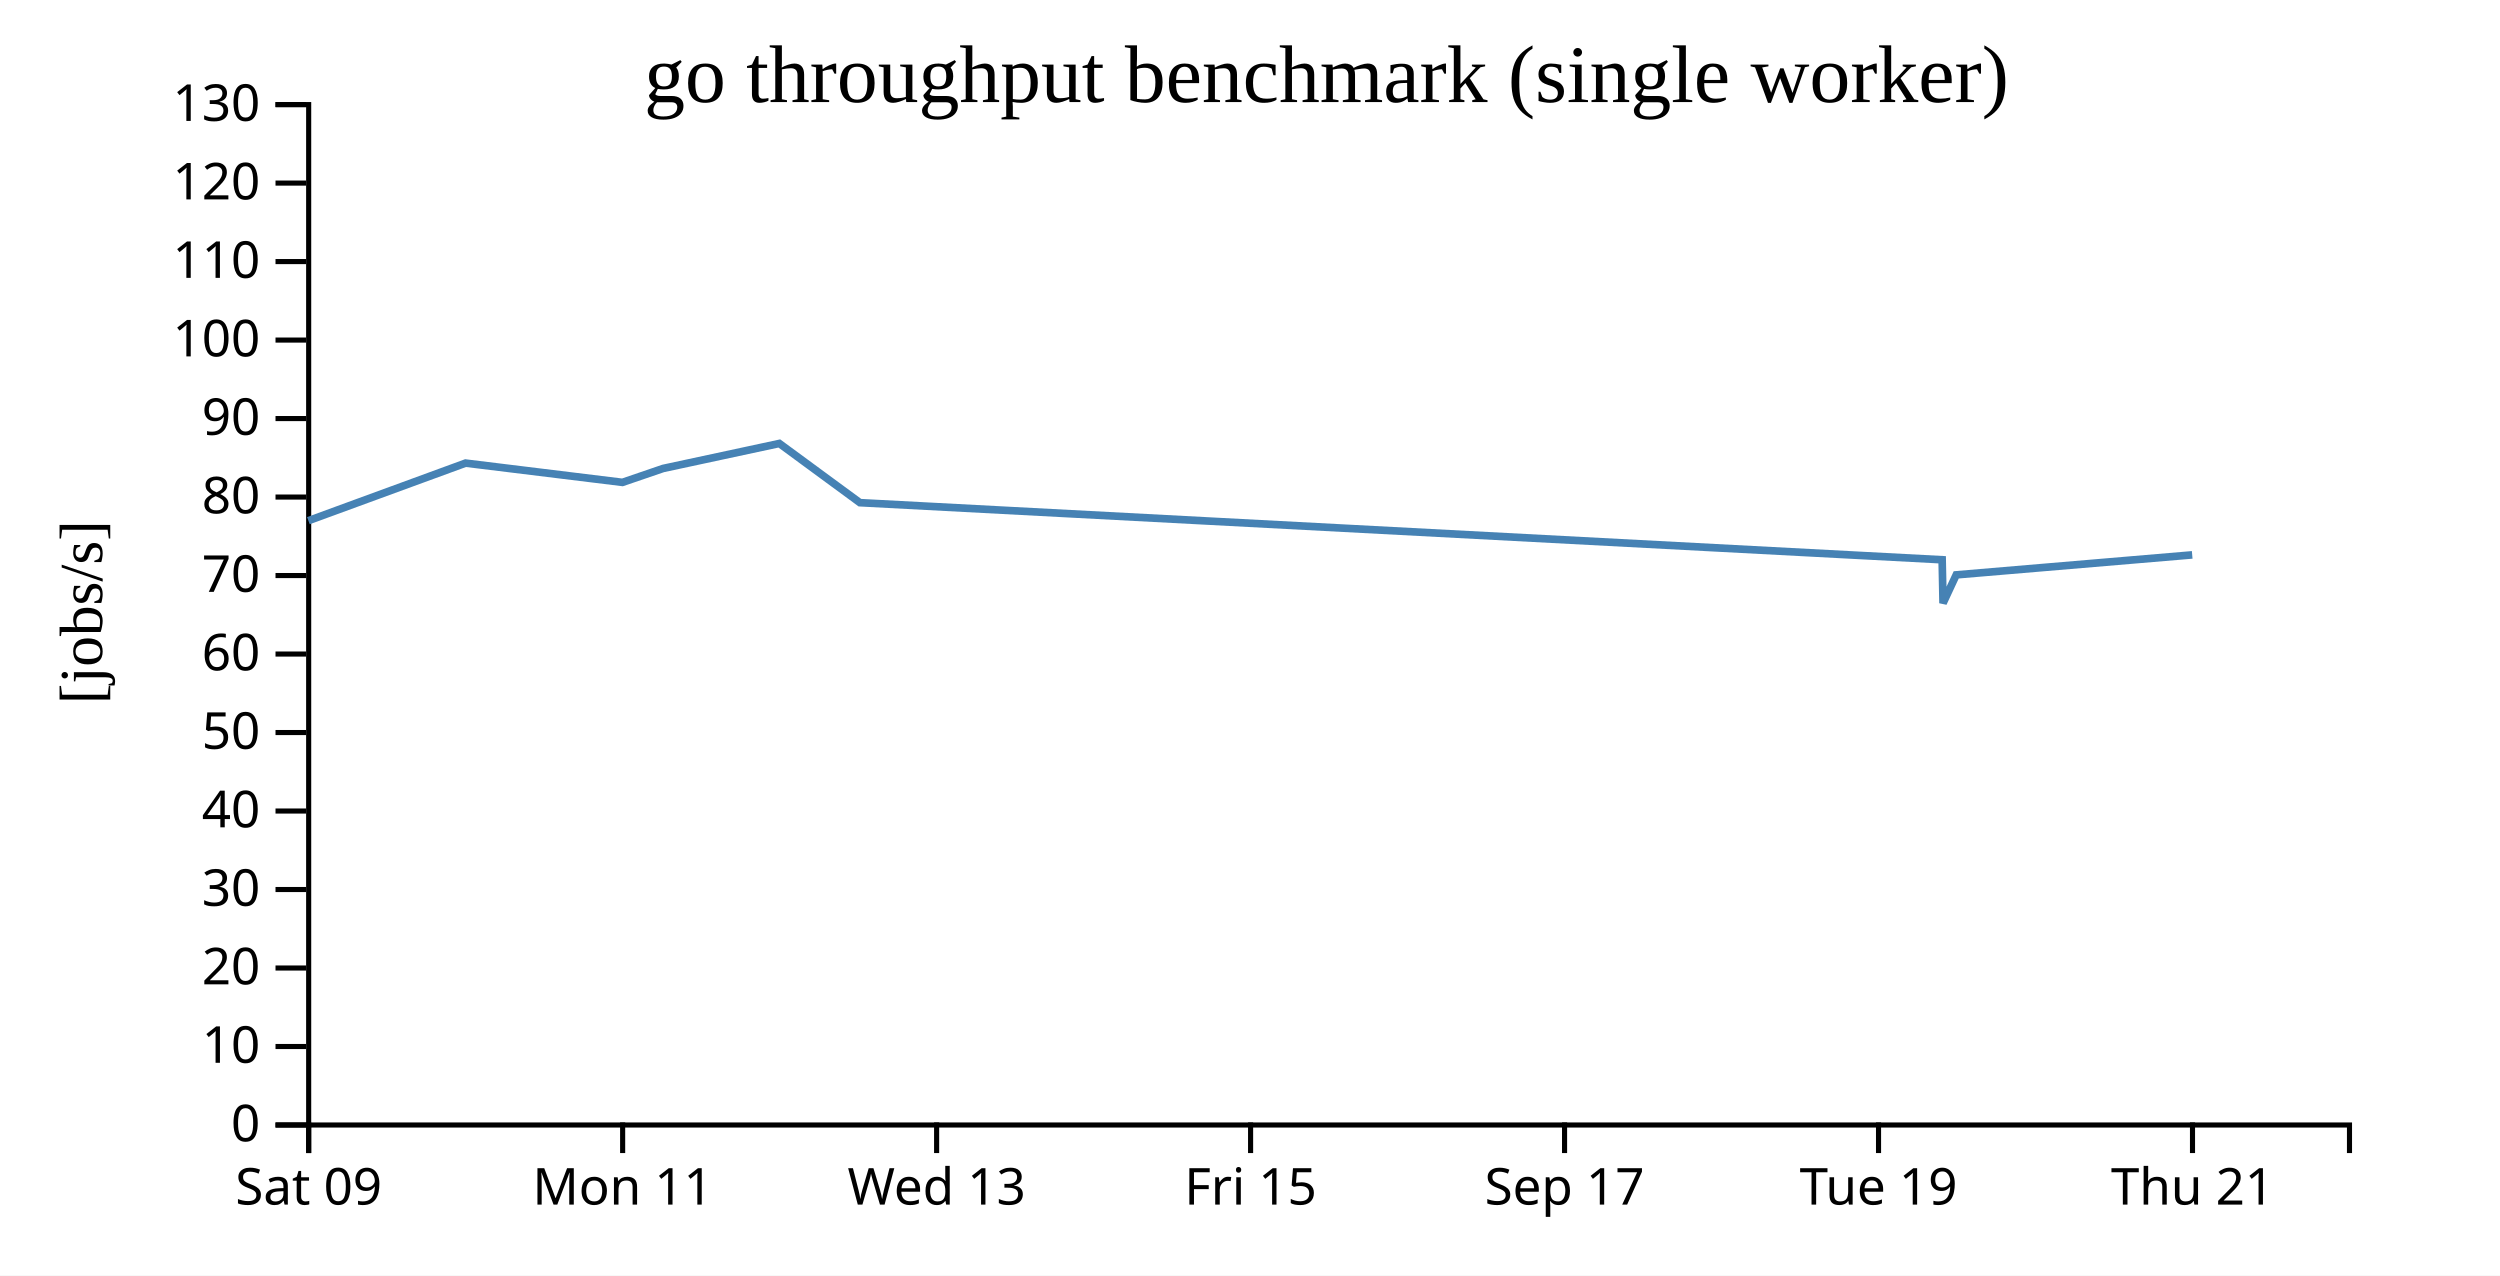
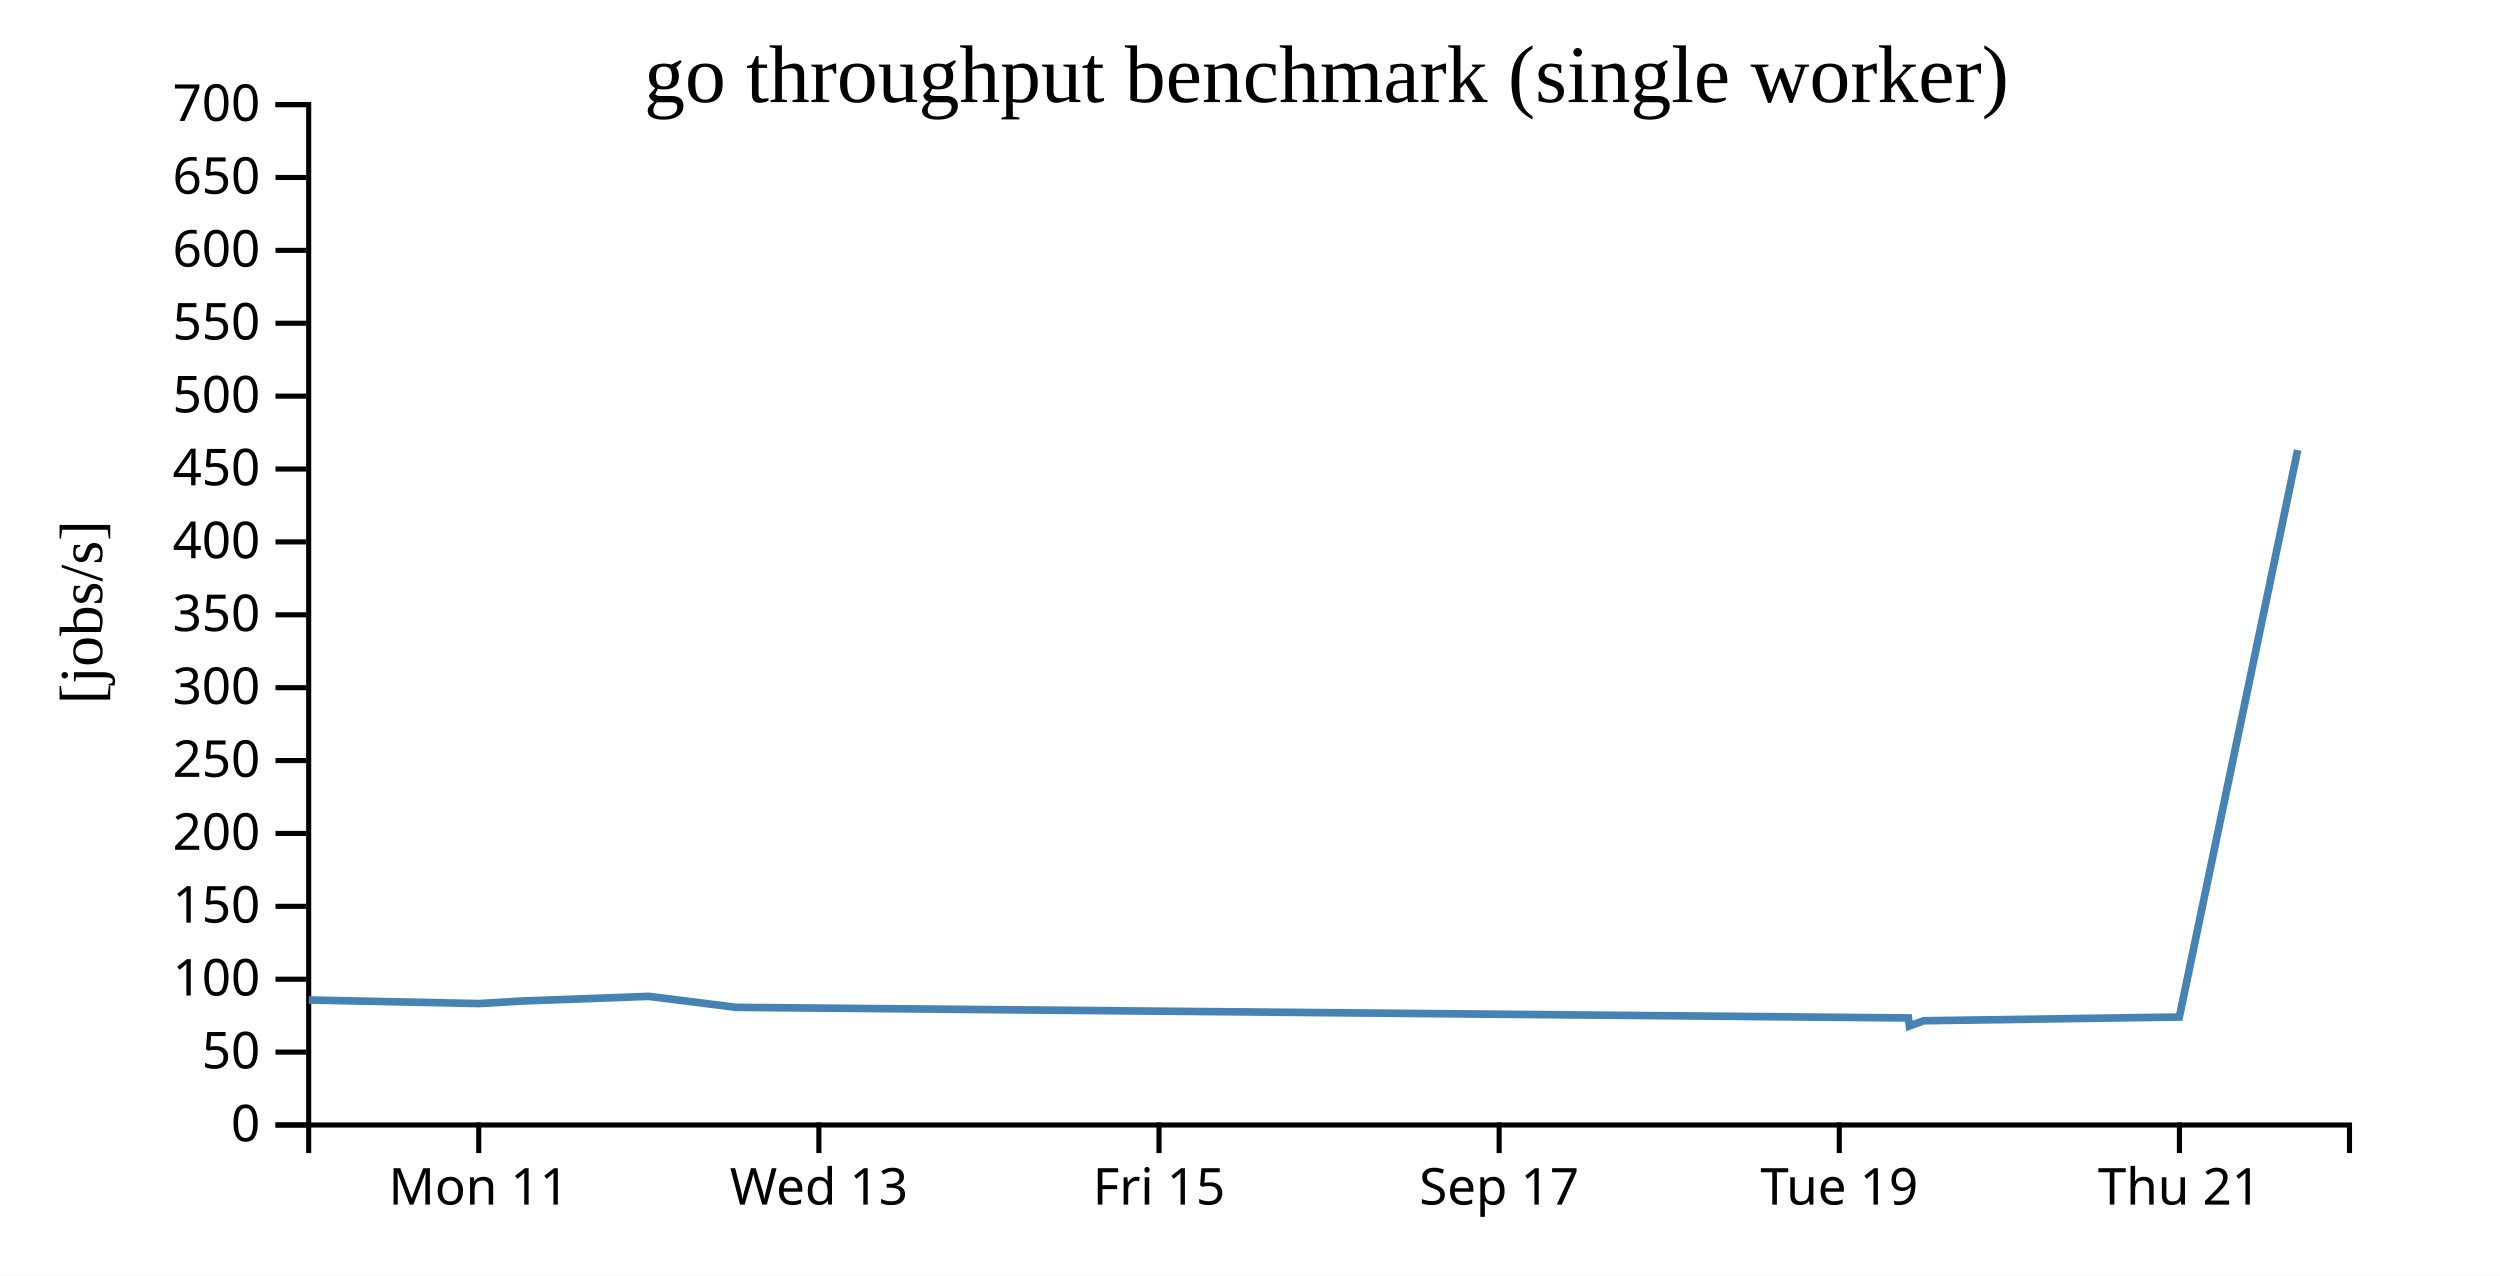
<svg xmlns="http://www.w3.org/2000/svg" width="490" height="250">
  <rect width="100%" height="100%" fill="white" />
  <g transform="translate(60,20)">
    <g transform="translate(0,200)" fill="none" font-size="10" font-family="sans-serif" text-anchor="middle">
      <path class="domain" stroke="currentColor" d="M0.5,6V0.5H400.5V6" />
-       <g class="tick" opacity="1" transform="translate(0.5,0)">
-         <line stroke="currentColor" y2="6" />
-         <text fill="currentColor" y="9" dy="0.71em">Sat 09</text>
-       </g>
-       <g class="tick" opacity="1" transform="translate(62.03846,0)">
+       <g class="tick" opacity="1" transform="translate(33.83333,0)">
        <line stroke="currentColor" y2="6" />
        <text fill="currentColor" y="9" dy="0.71em">Mon 11</text>
      </g>
-       <g class="tick" opacity="1" transform="translate(123.5769,0)">
+       <g class="tick" opacity="1" transform="translate(100.5,0)">
        <line stroke="currentColor" y2="6" />
        <text fill="currentColor" y="9" dy="0.71em">Wed 13</text>
      </g>
-       <g class="tick" opacity="1" transform="translate(185.1154,0)">
+       <g class="tick" opacity="1" transform="translate(167.1667,0)">
        <line stroke="currentColor" y2="6" />
        <text fill="currentColor" y="9" dy="0.71em">Fri 15</text>
      </g>
-       <g class="tick" opacity="1" transform="translate(246.6538,0)">
+       <g class="tick" opacity="1" transform="translate(233.8333,0)">
        <line stroke="currentColor" y2="6" />
        <text fill="currentColor" y="9" dy="0.71em">Sep 17</text>
      </g>
-       <g class="tick" opacity="1" transform="translate(308.1923,0)">
+       <g class="tick" opacity="1" transform="translate(300.5,0)">
        <line stroke="currentColor" y2="6" />
        <text fill="currentColor" y="9" dy="0.71em">Tue 19</text>
      </g>
-       <g class="tick" opacity="1" transform="translate(369.7308,0)">
+       <g class="tick" opacity="1" transform="translate(367.1667,0)">
        <line stroke="currentColor" y2="6" />
        <text fill="currentColor" y="9" dy="0.71em">Thu 21</text>
      </g>
    </g>
    <g fill="none" font-size="10" font-family="sans-serif" text-anchor="end">
      <path class="domain" stroke="currentColor" d="M-6,200.5H0.5V0.5H-6" />
      <g class="tick" opacity="1" transform="translate(0,200.5)">
        <line stroke="currentColor" x2="-6" />
        <text fill="currentColor" x="-9" dy="0.32em">0</text>
      </g>
-       <g class="tick" opacity="1" transform="translate(0,185.1154)">
-         <line stroke="currentColor" x2="-6" />
-         <text fill="currentColor" x="-9" dy="0.32em">10</text>
-       </g>
-       <g class="tick" opacity="1" transform="translate(0,169.7308)">
-         <line stroke="currentColor" x2="-6" />
-         <text fill="currentColor" x="-9" dy="0.32em">20</text>
-       </g>
-       <g class="tick" opacity="1" transform="translate(0,154.3462)">
-         <line stroke="currentColor" x2="-6" />
-         <text fill="currentColor" x="-9" dy="0.32em">30</text>
-       </g>
-       <g class="tick" opacity="1" transform="translate(0,138.9615)">
-         <line stroke="currentColor" x2="-6" />
-         <text fill="currentColor" x="-9" dy="0.32em">40</text>
-       </g>
-       <g class="tick" opacity="1" transform="translate(0,123.5769)">
+       <g class="tick" opacity="1" transform="translate(0,186.2143)">
        <line stroke="currentColor" x2="-6" />
        <text fill="currentColor" x="-9" dy="0.32em">50</text>
      </g>
-       <g class="tick" opacity="1" transform="translate(0,108.1923)">
-         <line stroke="currentColor" x2="-6" />
-         <text fill="currentColor" x="-9" dy="0.32em">60</text>
-       </g>
-       <g class="tick" opacity="1" transform="translate(0,92.80769)">
-         <line stroke="currentColor" x2="-6" />
-         <text fill="currentColor" x="-9" dy="0.32em">70</text>
-       </g>
-       <g class="tick" opacity="1" transform="translate(0,77.42308)">
-         <line stroke="currentColor" x2="-6" />
-         <text fill="currentColor" x="-9" dy="0.32em">80</text>
-       </g>
-       <g class="tick" opacity="1" transform="translate(0,62.03846)">
-         <line stroke="currentColor" x2="-6" />
-         <text fill="currentColor" x="-9" dy="0.32em">90</text>
-       </g>
-       <g class="tick" opacity="1" transform="translate(0,46.65385)">
+       <g class="tick" opacity="1" transform="translate(0,171.9286)">
        <line stroke="currentColor" x2="-6" />
        <text fill="currentColor" x="-9" dy="0.32em">100</text>
      </g>
-       <g class="tick" opacity="1" transform="translate(0,31.26923)">
+       <g class="tick" opacity="1" transform="translate(0,157.6429)">
        <line stroke="currentColor" x2="-6" />
-         <text fill="currentColor" x="-9" dy="0.32em">110</text>
+         <text fill="currentColor" x="-9" dy="0.32em">150</text>
      </g>
-       <g class="tick" opacity="1" transform="translate(0,15.88462)">
+       <g class="tick" opacity="1" transform="translate(0,143.3571)">
        <line stroke="currentColor" x2="-6" />
-         <text fill="currentColor" x="-9" dy="0.32em">120</text>
+         <text fill="currentColor" x="-9" dy="0.32em">200</text>
+       </g>
+       <g class="tick" opacity="1" transform="translate(0,129.0714)">
+         <line stroke="currentColor" x2="-6" />
+         <text fill="currentColor" x="-9" dy="0.32em">250</text>
+       </g>
+       <g class="tick" opacity="1" transform="translate(0,114.7857)">
+         <line stroke="currentColor" x2="-6" />
+         <text fill="currentColor" x="-9" dy="0.32em">300</text>
+       </g>
+       <g class="tick" opacity="1" transform="translate(0,100.5)">
+         <line stroke="currentColor" x2="-6" />
+         <text fill="currentColor" x="-9" dy="0.32em">350</text>
+       </g>
+       <g class="tick" opacity="1" transform="translate(0,86.21429)">
+         <line stroke="currentColor" x2="-6" />
+         <text fill="currentColor" x="-9" dy="0.32em">400</text>
+       </g>
+       <g class="tick" opacity="1" transform="translate(0,71.92857)">
+         <line stroke="currentColor" x2="-6" />
+         <text fill="currentColor" x="-9" dy="0.32em">450</text>
+       </g>
+       <g class="tick" opacity="1" transform="translate(0,57.64286)">
+         <line stroke="currentColor" x2="-6" />
+         <text fill="currentColor" x="-9" dy="0.32em">500</text>
+       </g>
+       <g class="tick" opacity="1" transform="translate(0,43.35714)">
+         <line stroke="currentColor" x2="-6" />
+         <text fill="currentColor" x="-9" dy="0.32em">550</text>
+       </g>
+       <g class="tick" opacity="1" transform="translate(0,29.07143)">
+         <line stroke="currentColor" x2="-6" />
+         <text fill="currentColor" x="-9" dy="0.32em">600</text>
+       </g>
+       <g class="tick" opacity="1" transform="translate(0,14.78571)">
+         <line stroke="currentColor" x2="-6" />
+         <text fill="currentColor" x="-9" dy="0.32em">650</text>
      </g>
      <g class="tick" opacity="1" transform="translate(0,0.5)">
        <line stroke="currentColor" x2="-6" />
-         <text fill="currentColor" x="-9" dy="0.32em">130</text>
+         <text fill="currentColor" x="-9" dy="0.32em">700</text>
      </g>
    </g>
    <text text-anchor="middle" style="font-size: 12px" transform="rotate(-90)" y="-40" x="-100">[jobs/s]</text>
    <text text-anchor="middle" style="font-size: 16px" y="0" x="200">go throughput benchmark (single worker)</text>
-     <path fill="none" stroke="steelblue" stroke-width="1.5" d="M0.445,82.051L31.248,70.768L61.999,74.546L69.973,71.816L92.745,66.918L108.544,78.523L320.663,89.715L320.834,98.225L323.419,92.675L369.672,88.756" />
+     <path fill="none" stroke="steelblue" stroke-width="1.5" d="M0.519,176L33.832,176.701L42.471,176.194L67.141,175.285L84.256,177.44L314.051,179.519L314.237,181.099L317.037,180.068L367.144,179.34L390.344,68.213" />
  </g>
</svg>
